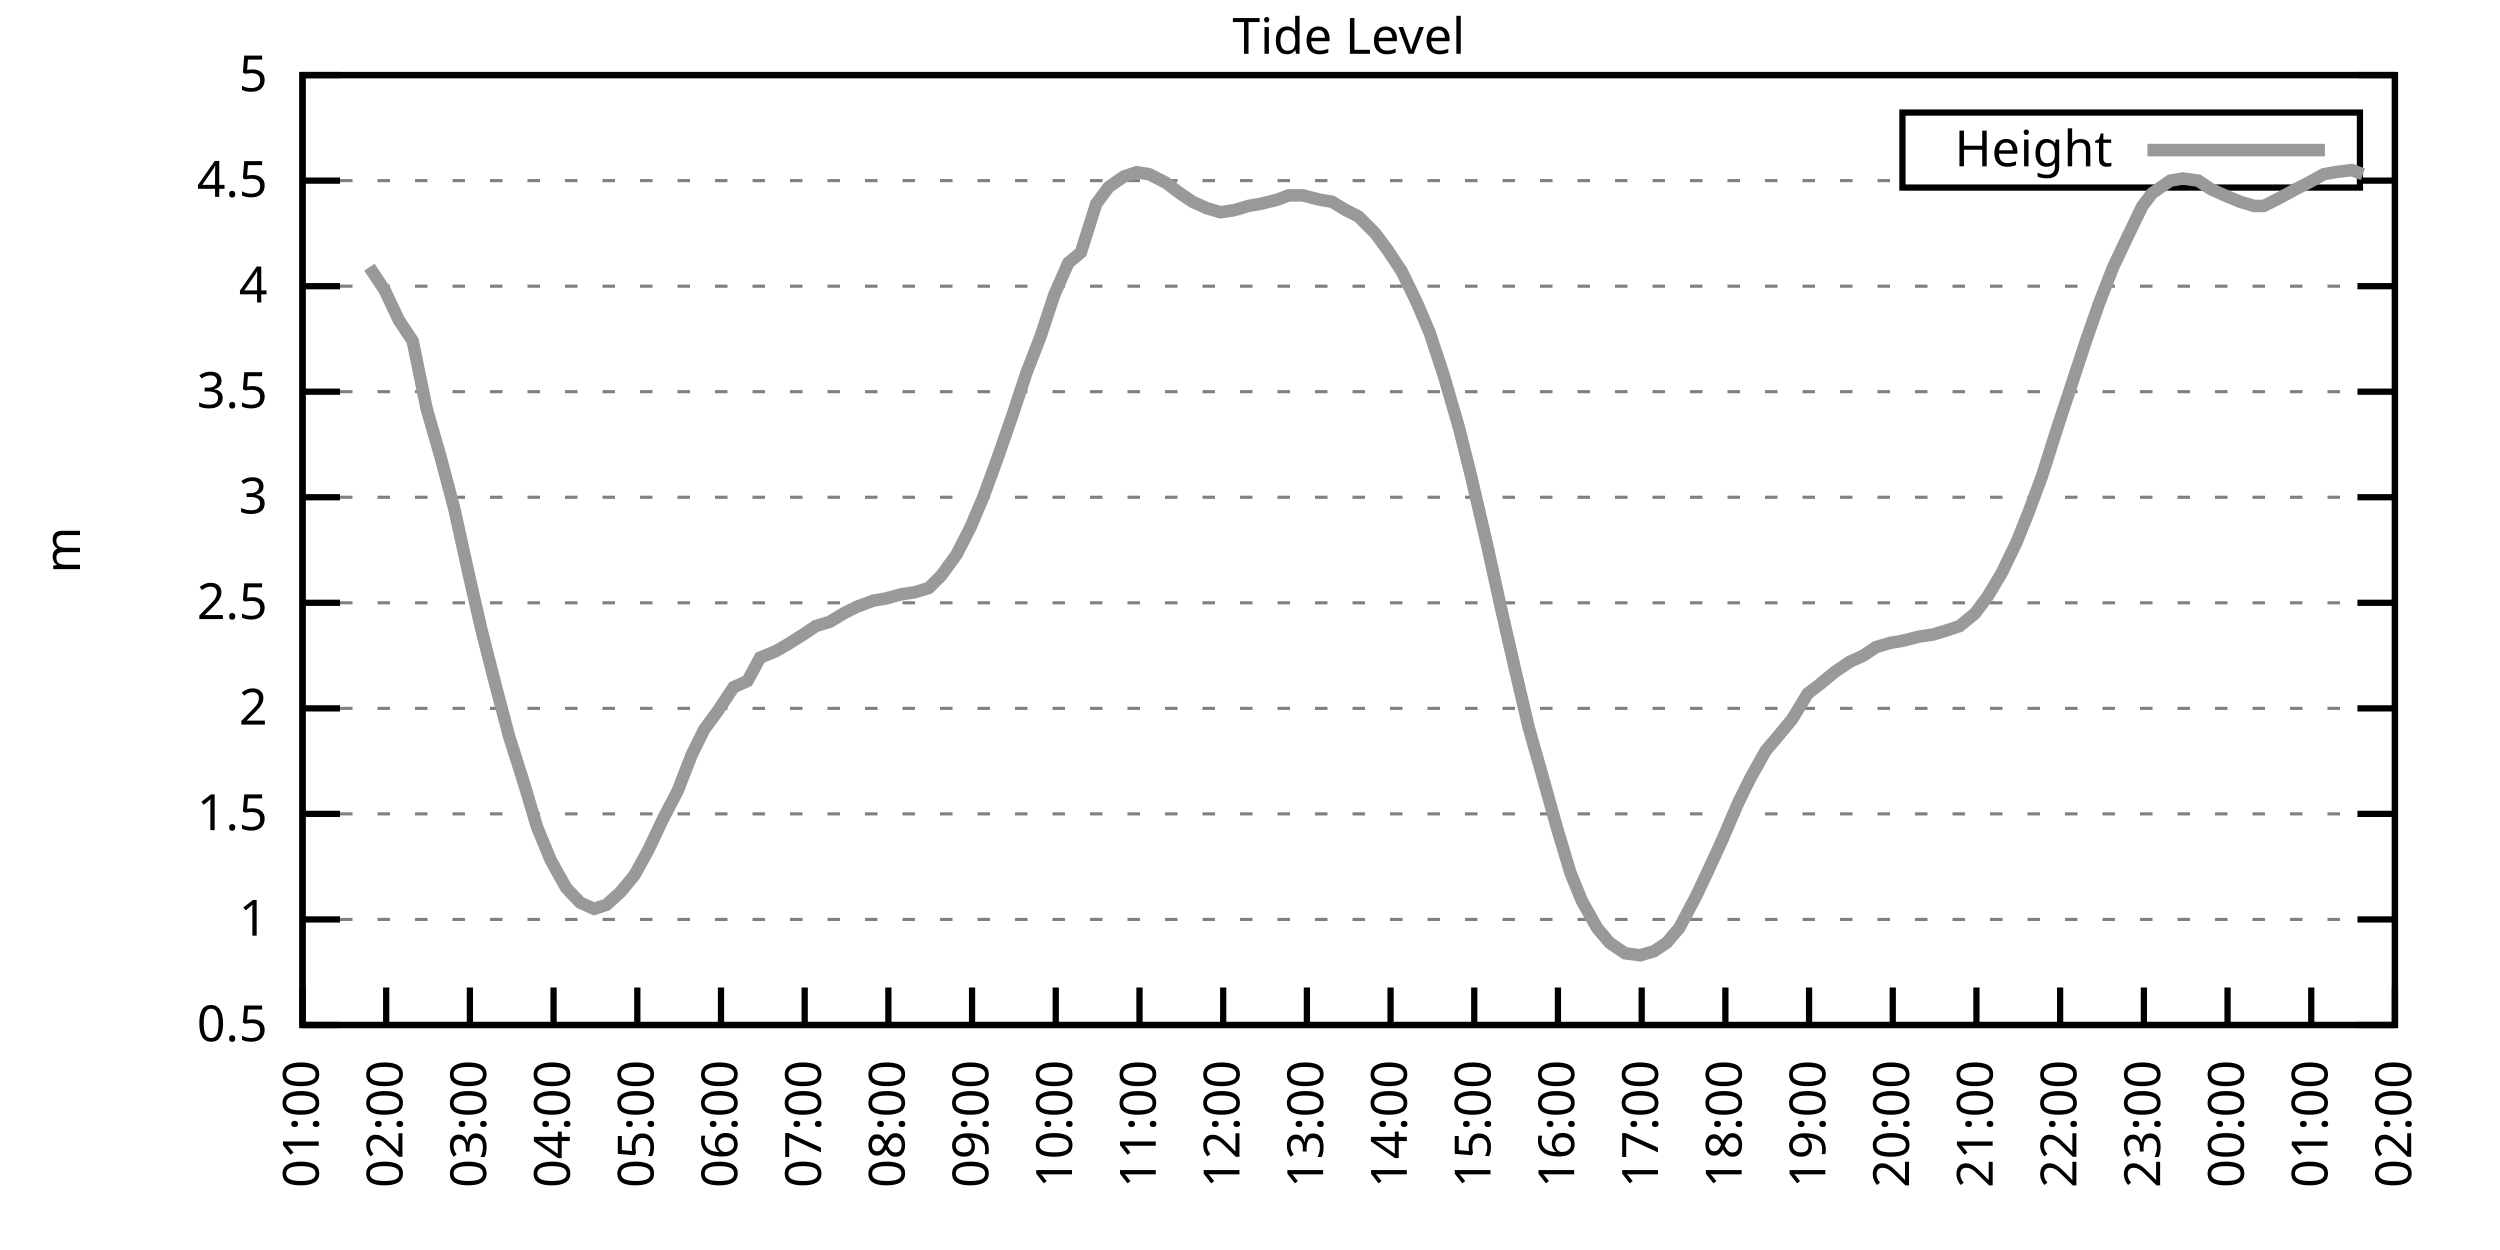
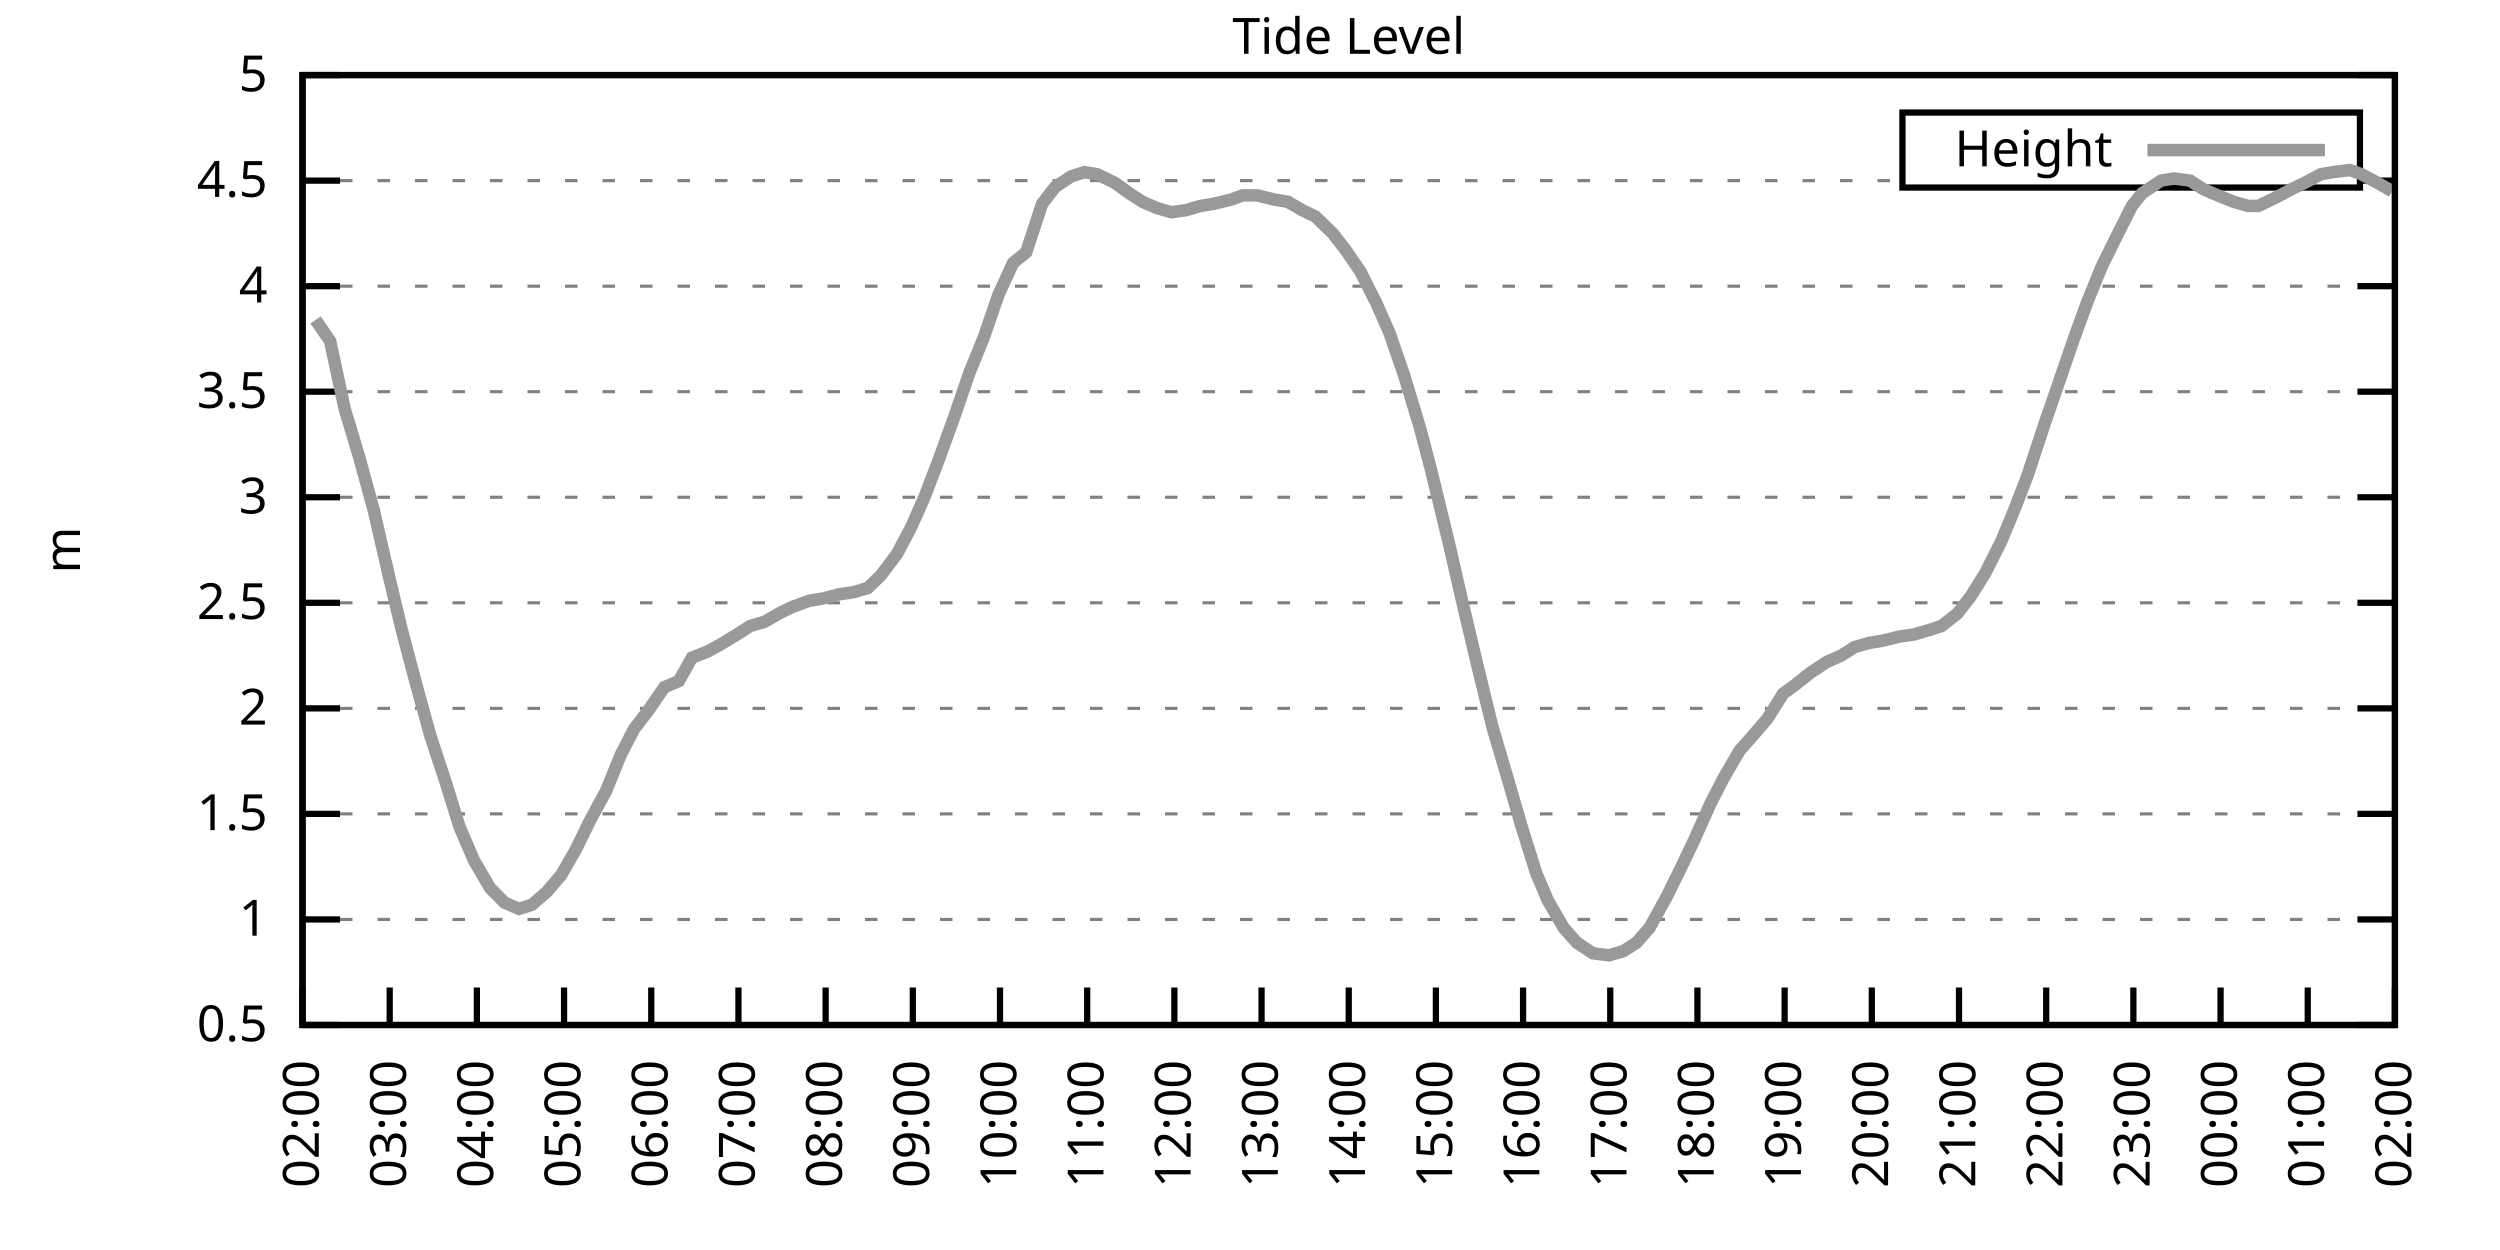
<svg xmlns="http://www.w3.org/2000/svg" xmlns:xlink="http://www.w3.org/1999/xlink" width="400" height="200" viewBox="0 0 400 200">
  <g id="gnuplot_canvas">
    <rect x="0" y="0" width="400" height="200" fill="none" />
    <defs>
      <circle id="gpDot" r="0.5" stroke-width="0.5" stroke="currentColor" />
      <path id="gpPt0" stroke-width="0.333" stroke="currentColor" d="M-1,0 h2 M0,-1 v2" />
      <path id="gpPt1" stroke-width="0.333" stroke="currentColor" d="M-1,-1 L1,1 M1,-1 L-1,1" />
      <path id="gpPt2" stroke-width="0.333" stroke="currentColor" d="M-1,0 L1,0 M0,-1 L0,1 M-1,-1 L1,1 M-1,1 L1,-1" />
      <rect id="gpPt3" stroke-width="0.333" stroke="currentColor" x="-1" y="-1" width="2" height="2" />
      <rect id="gpPt4" stroke-width="0.333" stroke="currentColor" fill="currentColor" x="-1" y="-1" width="2" height="2" />
      <circle id="gpPt5" stroke-width="0.333" stroke="currentColor" cx="0" cy="0" r="1" />
      <use xlink:href="#gpPt5" id="gpPt6" fill="currentColor" stroke="none" />
      <path id="gpPt7" stroke-width="0.333" stroke="currentColor" d="M0,-1.33 L-1.33,0.67 L1.33,0.67 z" />
      <use xlink:href="#gpPt7" id="gpPt8" fill="currentColor" stroke="none" />
      <use xlink:href="#gpPt7" id="gpPt9" stroke="currentColor" transform="rotate(180)" />
      <use xlink:href="#gpPt9" id="gpPt10" fill="currentColor" stroke="none" />
      <use xlink:href="#gpPt3" id="gpPt11" stroke="currentColor" transform="rotate(45)" />
      <use xlink:href="#gpPt11" id="gpPt12" fill="currentColor" stroke="none" />
      <path id="gpPt13" stroke-width="0.333" stroke="currentColor" d="M0,1.330 L1.265,0.411 L0.782,-1.067 L-0.782,-1.076 L-1.265,0.411 z" />
      <use xlink:href="#gpPt13" id="gpPt14" fill="currentColor" stroke="none" />
      <filter id="textbox" filterUnits="objectBoundingBox" x="0" y="0" height="1" width="1">
        <feFlood flood-color="white" flood-opacity="1" result="bgnd" />
        <feComposite in="SourceGraphic" in2="bgnd" operator="atop" />
      </filter>
      <filter id="greybox" filterUnits="objectBoundingBox" x="0" y="0" height="1" width="1">
        <feFlood flood-color="lightgrey" flood-opacity="1" result="grey" />
        <feComposite in="SourceGraphic" in2="grey" operator="atop" />
      </filter>
    </defs>
    <g fill="none" color="white" stroke="currentColor" stroke-width="1.00" stroke-linecap="butt" stroke-linejoin="miter">
</g>
    <g fill="none" color="black" stroke="currentColor" stroke-width="1.00" stroke-linecap="butt" stroke-linejoin="miter">
      <g stroke="none" shape-rendering="crispEdges">
        <polygon fill="rgb(255, 255, 255)" points="48.40,164.00 383.18,164.00 383.18,12.02 48.40,12.02 " />
      </g>
    </g>
    <g fill="none" color="black" stroke="currentColor" stroke-width="1.00" stroke-linecap="butt" stroke-linejoin="miter">
</g>
    <g fill="none" color="black" stroke="black" stroke-width="0.50" stroke-linecap="butt" stroke-linejoin="miter">
</g>
    <g fill="none" color="gray" stroke="currentColor" stroke-width="0.50" stroke-linecap="butt" stroke-linejoin="miter">
      <path stroke="gray" stroke-dasharray="2,4" class="gridline" d="M48.40,164.00 L383.19,164.00  " />
    </g>
    <g fill="none" color="gray" stroke="gray" stroke-width="1.00" stroke-linecap="butt" stroke-linejoin="miter">
</g>
    <g fill="none" color="black" stroke="currentColor" stroke-width="1.00" stroke-linecap="butt" stroke-linejoin="miter">
      <path stroke="black" d="M48.40,164.00 L54.40,164.00 M383.19,164.00 L377.19,164.00  " />
      <g transform="translate(42.80,166.60)" stroke="none" fill="black" font-family="Sans" font-size="8.00" text-anchor="end">
        <text>
          <tspan font-family="Sans"> 0.5</tspan>
        </text>
      </g>
    </g>
    <g fill="none" color="black" stroke="currentColor" stroke-width="1.00" stroke-linecap="butt" stroke-linejoin="miter">
</g>
    <g fill="none" color="black" stroke="black" stroke-width="0.50" stroke-linecap="butt" stroke-linejoin="miter">
</g>
    <g fill="none" color="gray" stroke="currentColor" stroke-width="0.50" stroke-linecap="butt" stroke-linejoin="miter">
      <path stroke="gray" stroke-dasharray="2,4" class="gridline" d="M48.40,147.11 L383.19,147.11  " />
    </g>
    <g fill="none" color="gray" stroke="gray" stroke-width="1.00" stroke-linecap="butt" stroke-linejoin="miter">
</g>
    <g fill="none" color="black" stroke="currentColor" stroke-width="1.00" stroke-linecap="butt" stroke-linejoin="miter">
      <path stroke="black" d="M48.40,147.11 L54.40,147.11 M383.19,147.11 L377.19,147.11  " />
      <g transform="translate(42.80,149.71)" stroke="none" fill="black" font-family="Sans" font-size="8.00" text-anchor="end">
        <text>
          <tspan font-family="Sans"> 1</tspan>
        </text>
      </g>
    </g>
    <g fill="none" color="black" stroke="currentColor" stroke-width="1.00" stroke-linecap="butt" stroke-linejoin="miter">
</g>
    <g fill="none" color="black" stroke="black" stroke-width="0.50" stroke-linecap="butt" stroke-linejoin="miter">
</g>
    <g fill="none" color="gray" stroke="currentColor" stroke-width="0.50" stroke-linecap="butt" stroke-linejoin="miter">
      <path stroke="gray" stroke-dasharray="2,4" class="gridline" d="M48.40,130.22 L383.19,130.22  " />
    </g>
    <g fill="none" color="gray" stroke="gray" stroke-width="1.00" stroke-linecap="butt" stroke-linejoin="miter">
</g>
    <g fill="none" color="black" stroke="currentColor" stroke-width="1.00" stroke-linecap="butt" stroke-linejoin="miter">
      <path stroke="black" d="M48.40,130.22 L54.40,130.22 M383.19,130.22 L377.19,130.22  " />
      <g transform="translate(42.80,132.82)" stroke="none" fill="black" font-family="Sans" font-size="8.00" text-anchor="end">
        <text>
          <tspan font-family="Sans"> 1.5</tspan>
        </text>
      </g>
    </g>
    <g fill="none" color="black" stroke="currentColor" stroke-width="1.00" stroke-linecap="butt" stroke-linejoin="miter">
</g>
    <g fill="none" color="black" stroke="black" stroke-width="0.50" stroke-linecap="butt" stroke-linejoin="miter">
</g>
    <g fill="none" color="gray" stroke="currentColor" stroke-width="0.50" stroke-linecap="butt" stroke-linejoin="miter">
      <path stroke="gray" stroke-dasharray="2,4" class="gridline" d="M48.40,113.34 L383.19,113.34  " />
    </g>
    <g fill="none" color="gray" stroke="gray" stroke-width="1.00" stroke-linecap="butt" stroke-linejoin="miter">
</g>
    <g fill="none" color="black" stroke="currentColor" stroke-width="1.00" stroke-linecap="butt" stroke-linejoin="miter">
      <path stroke="black" d="M48.40,113.34 L54.40,113.34 M383.19,113.34 L377.19,113.34  " />
      <g transform="translate(42.80,115.94)" stroke="none" fill="black" font-family="Sans" font-size="8.00" text-anchor="end">
        <text>
          <tspan font-family="Sans"> 2</tspan>
        </text>
      </g>
    </g>
    <g fill="none" color="black" stroke="currentColor" stroke-width="1.00" stroke-linecap="butt" stroke-linejoin="miter">
</g>
    <g fill="none" color="black" stroke="black" stroke-width="0.50" stroke-linecap="butt" stroke-linejoin="miter">
</g>
    <g fill="none" color="gray" stroke="currentColor" stroke-width="0.50" stroke-linecap="butt" stroke-linejoin="miter">
      <path stroke="gray" stroke-dasharray="2,4" class="gridline" d="M48.40,96.45 L383.19,96.45  " />
    </g>
    <g fill="none" color="gray" stroke="gray" stroke-width="1.00" stroke-linecap="butt" stroke-linejoin="miter">
</g>
    <g fill="none" color="black" stroke="currentColor" stroke-width="1.00" stroke-linecap="butt" stroke-linejoin="miter">
      <path stroke="black" d="M48.40,96.45 L54.40,96.45 M383.19,96.45 L377.19,96.45  " />
      <g transform="translate(42.80,99.05)" stroke="none" fill="black" font-family="Sans" font-size="8.00" text-anchor="end">
        <text>
          <tspan font-family="Sans"> 2.5</tspan>
        </text>
      </g>
    </g>
    <g fill="none" color="black" stroke="currentColor" stroke-width="1.00" stroke-linecap="butt" stroke-linejoin="miter">
</g>
    <g fill="none" color="black" stroke="black" stroke-width="0.50" stroke-linecap="butt" stroke-linejoin="miter">
</g>
    <g fill="none" color="gray" stroke="currentColor" stroke-width="0.50" stroke-linecap="butt" stroke-linejoin="miter">
      <path stroke="gray" stroke-dasharray="2,4" class="gridline" d="M48.40,79.56 L383.19,79.56  " />
    </g>
    <g fill="none" color="gray" stroke="gray" stroke-width="1.00" stroke-linecap="butt" stroke-linejoin="miter">
</g>
    <g fill="none" color="black" stroke="currentColor" stroke-width="1.00" stroke-linecap="butt" stroke-linejoin="miter">
      <path stroke="black" d="M48.40,79.56 L54.40,79.56 M383.19,79.56 L377.19,79.56  " />
      <g transform="translate(42.80,82.16)" stroke="none" fill="black" font-family="Sans" font-size="8.00" text-anchor="end">
        <text>
          <tspan font-family="Sans"> 3</tspan>
        </text>
      </g>
    </g>
    <g fill="none" color="black" stroke="currentColor" stroke-width="1.00" stroke-linecap="butt" stroke-linejoin="miter">
</g>
    <g fill="none" color="black" stroke="black" stroke-width="0.50" stroke-linecap="butt" stroke-linejoin="miter">
</g>
    <g fill="none" color="gray" stroke="currentColor" stroke-width="0.50" stroke-linecap="butt" stroke-linejoin="miter">
      <path stroke="gray" stroke-dasharray="2,4" class="gridline" d="M48.40,62.67 L383.19,62.67  " />
    </g>
    <g fill="none" color="gray" stroke="gray" stroke-width="1.00" stroke-linecap="butt" stroke-linejoin="miter">
</g>
    <g fill="none" color="black" stroke="currentColor" stroke-width="1.00" stroke-linecap="butt" stroke-linejoin="miter">
      <path stroke="black" d="M48.40,62.67 L54.40,62.67 M383.19,62.67 L377.19,62.67  " />
      <g transform="translate(42.80,65.27)" stroke="none" fill="black" font-family="Sans" font-size="8.00" text-anchor="end">
        <text>
          <tspan font-family="Sans"> 3.5</tspan>
        </text>
      </g>
    </g>
    <g fill="none" color="black" stroke="currentColor" stroke-width="1.00" stroke-linecap="butt" stroke-linejoin="miter">
</g>
    <g fill="none" color="black" stroke="black" stroke-width="0.50" stroke-linecap="butt" stroke-linejoin="miter">
</g>
    <g fill="none" color="gray" stroke="currentColor" stroke-width="0.50" stroke-linecap="butt" stroke-linejoin="miter">
      <path stroke="gray" stroke-dasharray="2,4" class="gridline" d="M48.40,45.79 L383.19,45.79  " />
    </g>
    <g fill="none" color="gray" stroke="gray" stroke-width="1.00" stroke-linecap="butt" stroke-linejoin="miter">
</g>
    <g fill="none" color="black" stroke="currentColor" stroke-width="1.00" stroke-linecap="butt" stroke-linejoin="miter">
      <path stroke="black" d="M48.40,45.79 L54.40,45.79 M383.19,45.79 L377.19,45.79  " />
      <g transform="translate(42.80,48.39)" stroke="none" fill="black" font-family="Sans" font-size="8.00" text-anchor="end">
        <text>
          <tspan font-family="Sans"> 4</tspan>
        </text>
      </g>
    </g>
    <g fill="none" color="black" stroke="currentColor" stroke-width="1.00" stroke-linecap="butt" stroke-linejoin="miter">
</g>
    <g fill="none" color="black" stroke="black" stroke-width="0.50" stroke-linecap="butt" stroke-linejoin="miter">
</g>
    <g fill="none" color="gray" stroke="currentColor" stroke-width="0.50" stroke-linecap="butt" stroke-linejoin="miter">
      <path stroke="gray" stroke-dasharray="2,4" class="gridline" d="M48.40,28.90 L304.39,28.90 M377.59,28.90 L383.19,28.90  " />
    </g>
    <g fill="none" color="gray" stroke="gray" stroke-width="1.00" stroke-linecap="butt" stroke-linejoin="miter">
</g>
    <g fill="none" color="black" stroke="currentColor" stroke-width="1.00" stroke-linecap="butt" stroke-linejoin="miter">
      <path stroke="black" d="M48.40,28.90 L54.40,28.90 M383.19,28.90 L377.19,28.90  " />
      <g transform="translate(42.80,31.50)" stroke="none" fill="black" font-family="Sans" font-size="8.00" text-anchor="end">
        <text>
          <tspan font-family="Sans"> 4.5</tspan>
        </text>
      </g>
    </g>
    <g fill="none" color="black" stroke="currentColor" stroke-width="1.00" stroke-linecap="butt" stroke-linejoin="miter">
</g>
    <g fill="none" color="black" stroke="black" stroke-width="0.50" stroke-linecap="butt" stroke-linejoin="miter">
</g>
    <g fill="none" color="gray" stroke="currentColor" stroke-width="0.50" stroke-linecap="butt" stroke-linejoin="miter">
      <path stroke="gray" stroke-dasharray="2,4" class="gridline" d="M48.40,12.01 L383.19,12.01  " />
    </g>
    <g fill="none" color="gray" stroke="gray" stroke-width="1.00" stroke-linecap="butt" stroke-linejoin="miter">
</g>
    <g fill="none" color="black" stroke="currentColor" stroke-width="1.00" stroke-linecap="butt" stroke-linejoin="miter">
      <path stroke="black" d="M48.40,12.01 L54.40,12.01 M383.19,12.01 L377.19,12.01  " />
      <g transform="translate(42.80,14.61)" stroke="none" fill="black" font-family="Sans" font-size="8.00" text-anchor="end">
        <text>
          <tspan font-family="Sans"> 5</tspan>
        </text>
      </g>
    </g>
    <g fill="none" color="black" stroke="currentColor" stroke-width="1.00" stroke-linecap="butt" stroke-linejoin="miter">
      <path stroke="black" d="M48.40,164.00 L48.40,158.00  " />
      <g transform="translate(51.00,169.60) rotate(270.00)" stroke="none" fill="black" font-family="Sans" font-size="8.00" text-anchor="end">
        <text>
-           <tspan font-family="Sans">01:00</tspan>
-         </text>
-       </g>
-     </g>
-     <g fill="none" color="black" stroke="currentColor" stroke-width="1.00" stroke-linecap="butt" stroke-linejoin="miter">
-       <path stroke="black" d="M61.79,164.00 L61.79,158.00  " />
-       <g transform="translate(64.39,169.60) rotate(270.00)" stroke="none" fill="black" font-family="Sans" font-size="8.00" text-anchor="end">
-         <text>
          <tspan font-family="Sans">02:00</tspan>
        </text>
      </g>
    </g>
    <g fill="none" color="black" stroke="currentColor" stroke-width="1.00" stroke-linecap="butt" stroke-linejoin="miter">
-       <path stroke="black" d="M75.18,164.00 L75.18,158.00  " />
-       <g transform="translate(77.78,169.60) rotate(270.00)" stroke="none" fill="black" font-family="Sans" font-size="8.00" text-anchor="end">
+       <path stroke="black" d="M62.35,164.00 L62.35,158.00  " />
+       <g transform="translate(64.95,169.60) rotate(270.00)" stroke="none" fill="black" font-family="Sans" font-size="8.00" text-anchor="end">
        <text>
          <tspan font-family="Sans">03:00</tspan>
        </text>
      </g>
    </g>
    <g fill="none" color="black" stroke="currentColor" stroke-width="1.00" stroke-linecap="butt" stroke-linejoin="miter">
-       <path stroke="black" d="M88.57,164.00 L88.57,158.00  " />
-       <g transform="translate(91.17,169.60) rotate(270.00)" stroke="none" fill="black" font-family="Sans" font-size="8.00" text-anchor="end">
+       <path stroke="black" d="M76.30,164.00 L76.30,158.00  " />
+       <g transform="translate(78.90,169.60) rotate(270.00)" stroke="none" fill="black" font-family="Sans" font-size="8.00" text-anchor="end">
        <text>
          <tspan font-family="Sans">04:00</tspan>
        </text>
      </g>
    </g>
    <g fill="none" color="black" stroke="currentColor" stroke-width="1.00" stroke-linecap="butt" stroke-linejoin="miter">
-       <path stroke="black" d="M101.97,164.00 L101.97,158.00  " />
-       <g transform="translate(104.57,169.60) rotate(270.00)" stroke="none" fill="black" font-family="Sans" font-size="8.00" text-anchor="end">
+       <path stroke="black" d="M90.25,164.00 L90.25,158.00  " />
+       <g transform="translate(92.85,169.60) rotate(270.00)" stroke="none" fill="black" font-family="Sans" font-size="8.00" text-anchor="end">
        <text>
          <tspan font-family="Sans">05:00</tspan>
        </text>
      </g>
    </g>
    <g fill="none" color="black" stroke="currentColor" stroke-width="1.00" stroke-linecap="butt" stroke-linejoin="miter">
-       <path stroke="black" d="M115.36,164.00 L115.36,158.00  " />
-       <g transform="translate(117.96,169.60) rotate(270.00)" stroke="none" fill="black" font-family="Sans" font-size="8.00" text-anchor="end">
+       <path stroke="black" d="M104.20,164.00 L104.20,158.00  " />
+       <g transform="translate(106.80,169.60) rotate(270.00)" stroke="none" fill="black" font-family="Sans" font-size="8.00" text-anchor="end">
        <text>
          <tspan font-family="Sans">06:00</tspan>
        </text>
      </g>
    </g>
    <g fill="none" color="black" stroke="currentColor" stroke-width="1.00" stroke-linecap="butt" stroke-linejoin="miter">
-       <path stroke="black" d="M128.75,164.00 L128.75,158.00  " />
-       <g transform="translate(131.35,169.60) rotate(270.00)" stroke="none" fill="black" font-family="Sans" font-size="8.00" text-anchor="end">
+       <path stroke="black" d="M118.15,164.00 L118.15,158.00  " />
+       <g transform="translate(120.75,169.60) rotate(270.00)" stroke="none" fill="black" font-family="Sans" font-size="8.00" text-anchor="end">
        <text>
          <tspan font-family="Sans">07:00</tspan>
        </text>
      </g>
    </g>
    <g fill="none" color="black" stroke="currentColor" stroke-width="1.00" stroke-linecap="butt" stroke-linejoin="miter">
-       <path stroke="black" d="M142.14,164.00 L142.14,158.00  " />
-       <g transform="translate(144.74,169.60) rotate(270.00)" stroke="none" fill="black" font-family="Sans" font-size="8.00" text-anchor="end">
+       <path stroke="black" d="M132.10,164.00 L132.10,158.00  " />
+       <g transform="translate(134.70,169.60) rotate(270.00)" stroke="none" fill="black" font-family="Sans" font-size="8.00" text-anchor="end">
        <text>
          <tspan font-family="Sans">08:00</tspan>
        </text>
      </g>
    </g>
    <g fill="none" color="black" stroke="currentColor" stroke-width="1.00" stroke-linecap="butt" stroke-linejoin="miter">
-       <path stroke="black" d="M155.53,164.00 L155.53,158.00  " />
-       <g transform="translate(158.13,169.60) rotate(270.00)" stroke="none" fill="black" font-family="Sans" font-size="8.00" text-anchor="end">
+       <path stroke="black" d="M146.05,164.00 L146.05,158.00  " />
+       <g transform="translate(148.65,169.60) rotate(270.00)" stroke="none" fill="black" font-family="Sans" font-size="8.00" text-anchor="end">
        <text>
          <tspan font-family="Sans">09:00</tspan>
        </text>
      </g>
    </g>
    <g fill="none" color="black" stroke="currentColor" stroke-width="1.00" stroke-linecap="butt" stroke-linejoin="miter">
-       <path stroke="black" d="M168.92,164.00 L168.92,158.00  " />
-       <g transform="translate(171.52,169.60) rotate(270.00)" stroke="none" fill="black" font-family="Sans" font-size="8.00" text-anchor="end">
+       <path stroke="black" d="M160.00,164.00 L160.00,158.00  " />
+       <g transform="translate(162.60,169.60) rotate(270.00)" stroke="none" fill="black" font-family="Sans" font-size="8.00" text-anchor="end">
        <text>
          <tspan font-family="Sans">10:00</tspan>
        </text>
      </g>
    </g>
    <g fill="none" color="black" stroke="currentColor" stroke-width="1.00" stroke-linecap="butt" stroke-linejoin="miter">
-       <path stroke="black" d="M182.32,164.00 L182.32,158.00  " />
-       <g transform="translate(184.92,169.60) rotate(270.00)" stroke="none" fill="black" font-family="Sans" font-size="8.00" text-anchor="end">
+       <path stroke="black" d="M173.95,164.00 L173.95,158.00  " />
+       <g transform="translate(176.55,169.60) rotate(270.00)" stroke="none" fill="black" font-family="Sans" font-size="8.00" text-anchor="end">
        <text>
          <tspan font-family="Sans">11:00</tspan>
        </text>
      </g>
    </g>
    <g fill="none" color="black" stroke="currentColor" stroke-width="1.00" stroke-linecap="butt" stroke-linejoin="miter">
-       <path stroke="black" d="M195.71,164.00 L195.71,158.00  " />
-       <g transform="translate(198.31,169.60) rotate(270.00)" stroke="none" fill="black" font-family="Sans" font-size="8.00" text-anchor="end">
+       <path stroke="black" d="M187.90,164.00 L187.90,158.00  " />
+       <g transform="translate(190.50,169.60) rotate(270.00)" stroke="none" fill="black" font-family="Sans" font-size="8.00" text-anchor="end">
        <text>
          <tspan font-family="Sans">12:00</tspan>
        </text>
      </g>
    </g>
    <g fill="none" color="black" stroke="currentColor" stroke-width="1.00" stroke-linecap="butt" stroke-linejoin="miter">
-       <path stroke="black" d="M209.10,164.00 L209.10,158.00  " />
-       <g transform="translate(211.70,169.60) rotate(270.00)" stroke="none" fill="black" font-family="Sans" font-size="8.00" text-anchor="end">
+       <path stroke="black" d="M201.85,164.00 L201.85,158.00  " />
+       <g transform="translate(204.45,169.60) rotate(270.00)" stroke="none" fill="black" font-family="Sans" font-size="8.00" text-anchor="end">
        <text>
          <tspan font-family="Sans">13:00</tspan>
        </text>
      </g>
    </g>
    <g fill="none" color="black" stroke="currentColor" stroke-width="1.00" stroke-linecap="butt" stroke-linejoin="miter">
-       <path stroke="black" d="M222.49,164.00 L222.49,158.00  " />
-       <g transform="translate(225.09,169.60) rotate(270.00)" stroke="none" fill="black" font-family="Sans" font-size="8.00" text-anchor="end">
+       <path stroke="black" d="M215.80,164.00 L215.80,158.00  " />
+       <g transform="translate(218.40,169.60) rotate(270.00)" stroke="none" fill="black" font-family="Sans" font-size="8.00" text-anchor="end">
        <text>
          <tspan font-family="Sans">14:00</tspan>
        </text>
      </g>
    </g>
    <g fill="none" color="black" stroke="currentColor" stroke-width="1.00" stroke-linecap="butt" stroke-linejoin="miter">
-       <path stroke="black" d="M235.88,164.00 L235.88,158.00  " />
-       <g transform="translate(238.48,169.60) rotate(270.00)" stroke="none" fill="black" font-family="Sans" font-size="8.00" text-anchor="end">
+       <path stroke="black" d="M229.74,164.00 L229.74,158.00  " />
+       <g transform="translate(232.34,169.60) rotate(270.00)" stroke="none" fill="black" font-family="Sans" font-size="8.00" text-anchor="end">
        <text>
          <tspan font-family="Sans">15:00</tspan>
        </text>
      </g>
    </g>
    <g fill="none" color="black" stroke="currentColor" stroke-width="1.00" stroke-linecap="butt" stroke-linejoin="miter">
-       <path stroke="black" d="M249.27,164.00 L249.27,158.00  " />
-       <g transform="translate(251.87,169.60) rotate(270.00)" stroke="none" fill="black" font-family="Sans" font-size="8.00" text-anchor="end">
+       <path stroke="black" d="M243.69,164.00 L243.69,158.00  " />
+       <g transform="translate(246.29,169.60) rotate(270.00)" stroke="none" fill="black" font-family="Sans" font-size="8.00" text-anchor="end">
        <text>
          <tspan font-family="Sans">16:00</tspan>
        </text>
      </g>
    </g>
    <g fill="none" color="black" stroke="currentColor" stroke-width="1.00" stroke-linecap="butt" stroke-linejoin="miter">
-       <path stroke="black" d="M262.67,164.00 L262.67,158.00  " />
-       <g transform="translate(265.27,169.60) rotate(270.00)" stroke="none" fill="black" font-family="Sans" font-size="8.00" text-anchor="end">
+       <path stroke="black" d="M257.64,164.00 L257.64,158.00  " />
+       <g transform="translate(260.24,169.60) rotate(270.00)" stroke="none" fill="black" font-family="Sans" font-size="8.00" text-anchor="end">
        <text>
          <tspan font-family="Sans">17:00</tspan>
        </text>
      </g>
    </g>
    <g fill="none" color="black" stroke="currentColor" stroke-width="1.00" stroke-linecap="butt" stroke-linejoin="miter">
-       <path stroke="black" d="M276.06,164.00 L276.06,158.00  " />
-       <g transform="translate(278.66,169.60) rotate(270.00)" stroke="none" fill="black" font-family="Sans" font-size="8.00" text-anchor="end">
+       <path stroke="black" d="M271.59,164.00 L271.59,158.00  " />
+       <g transform="translate(274.19,169.60) rotate(270.00)" stroke="none" fill="black" font-family="Sans" font-size="8.00" text-anchor="end">
        <text>
          <tspan font-family="Sans">18:00</tspan>
        </text>
      </g>
    </g>
    <g fill="none" color="black" stroke="currentColor" stroke-width="1.00" stroke-linecap="butt" stroke-linejoin="miter">
-       <path stroke="black" d="M289.45,164.00 L289.45,158.00  " />
-       <g transform="translate(292.05,169.60) rotate(270.00)" stroke="none" fill="black" font-family="Sans" font-size="8.00" text-anchor="end">
+       <path stroke="black" d="M285.54,164.00 L285.54,158.00  " />
+       <g transform="translate(288.14,169.60) rotate(270.00)" stroke="none" fill="black" font-family="Sans" font-size="8.00" text-anchor="end">
        <text>
          <tspan font-family="Sans">19:00</tspan>
        </text>
      </g>
    </g>
    <g fill="none" color="black" stroke="currentColor" stroke-width="1.00" stroke-linecap="butt" stroke-linejoin="miter">
-       <path stroke="black" d="M302.84,164.00 L302.84,158.00  " />
-       <g transform="translate(305.44,169.60) rotate(270.00)" stroke="none" fill="black" font-family="Sans" font-size="8.00" text-anchor="end">
+       <path stroke="black" d="M299.49,164.00 L299.49,158.00  " />
+       <g transform="translate(302.09,169.60) rotate(270.00)" stroke="none" fill="black" font-family="Sans" font-size="8.00" text-anchor="end">
        <text>
          <tspan font-family="Sans">20:00</tspan>
        </text>
      </g>
    </g>
    <g fill="none" color="black" stroke="currentColor" stroke-width="1.00" stroke-linecap="butt" stroke-linejoin="miter">
-       <path stroke="black" d="M316.23,164.00 L316.23,158.00  " />
-       <g transform="translate(318.83,169.60) rotate(270.00)" stroke="none" fill="black" font-family="Sans" font-size="8.00" text-anchor="end">
+       <path stroke="black" d="M313.44,164.00 L313.44,158.00  " />
+       <g transform="translate(316.04,169.60) rotate(270.00)" stroke="none" fill="black" font-family="Sans" font-size="8.00" text-anchor="end">
        <text>
          <tspan font-family="Sans">21:00</tspan>
        </text>
      </g>
    </g>
    <g fill="none" color="black" stroke="currentColor" stroke-width="1.00" stroke-linecap="butt" stroke-linejoin="miter">
-       <path stroke="black" d="M329.62,164.00 L329.62,158.00  " />
-       <g transform="translate(332.22,169.60) rotate(270.00)" stroke="none" fill="black" font-family="Sans" font-size="8.00" text-anchor="end">
+       <path stroke="black" d="M327.39,164.00 L327.39,158.00  " />
+       <g transform="translate(329.99,169.60) rotate(270.00)" stroke="none" fill="black" font-family="Sans" font-size="8.00" text-anchor="end">
        <text>
          <tspan font-family="Sans">22:00</tspan>
        </text>
      </g>
    </g>
    <g fill="none" color="black" stroke="currentColor" stroke-width="1.00" stroke-linecap="butt" stroke-linejoin="miter">
-       <path stroke="black" d="M343.02,164.00 L343.02,158.00  " />
-       <g transform="translate(345.62,169.60) rotate(270.00)" stroke="none" fill="black" font-family="Sans" font-size="8.00" text-anchor="end">
+       <path stroke="black" d="M341.34,164.00 L341.34,158.00  " />
+       <g transform="translate(343.94,169.60) rotate(270.00)" stroke="none" fill="black" font-family="Sans" font-size="8.00" text-anchor="end">
        <text>
          <tspan font-family="Sans">23:00</tspan>
        </text>
      </g>
    </g>
    <g fill="none" color="black" stroke="currentColor" stroke-width="1.00" stroke-linecap="butt" stroke-linejoin="miter">
-       <path stroke="black" d="M356.41,164.00 L356.41,158.00  " />
-       <g transform="translate(359.01,169.60) rotate(270.00)" stroke="none" fill="black" font-family="Sans" font-size="8.00" text-anchor="end">
+       <path stroke="black" d="M355.29,164.00 L355.29,158.00  " />
+       <g transform="translate(357.89,169.60) rotate(270.00)" stroke="none" fill="black" font-family="Sans" font-size="8.00" text-anchor="end">
        <text>
          <tspan font-family="Sans">00:00</tspan>
        </text>
      </g>
    </g>
    <g fill="none" color="black" stroke="currentColor" stroke-width="1.00" stroke-linecap="butt" stroke-linejoin="miter">
-       <path stroke="black" d="M369.80,164.00 L369.80,158.00  " />
-       <g transform="translate(372.40,169.60) rotate(270.00)" stroke="none" fill="black" font-family="Sans" font-size="8.00" text-anchor="end">
+       <path stroke="black" d="M369.24,164.00 L369.24,158.00  " />
+       <g transform="translate(371.84,169.60) rotate(270.00)" stroke="none" fill="black" font-family="Sans" font-size="8.00" text-anchor="end">
        <text>
          <tspan font-family="Sans">01:00</tspan>
        </text>
      </g>
    </g>
    <g fill="none" color="black" stroke="currentColor" stroke-width="1.00" stroke-linecap="butt" stroke-linejoin="miter">
      <path stroke="black" d="M383.19,164.00 L383.19,158.00  " />
      <g transform="translate(385.79,169.60) rotate(270.00)" stroke="none" fill="black" font-family="Sans" font-size="8.00" text-anchor="end">
        <text>
          <tspan font-family="Sans">02:00</tspan>
        </text>
      </g>
    </g>
    <g fill="none" color="black" stroke="currentColor" stroke-width="1.00" stroke-linecap="butt" stroke-linejoin="miter">
</g>
    <g fill="none" color="black" stroke="currentColor" stroke-width="1.00" stroke-linecap="butt" stroke-linejoin="miter">
      <path stroke="black" d="M48.40,12.01 L48.40,164.00 L383.19,164.00 L383.19,12.01 L48.40,12.01 Z  " />
    </g>
    <g fill="none" color="black" stroke="currentColor" stroke-width="1.00" stroke-linecap="butt" stroke-linejoin="miter">
</g>
    <g fill="none" color="black" stroke="currentColor" stroke-width="1.00" stroke-linecap="butt" stroke-linejoin="miter">
      <path stroke="black" d="M304.39,30.01 L304.39,18.01 L377.59,18.01 L377.59,30.01 L304.39,30.01 Z  " />
    </g>
    <g id="Tide_level_plot_1">
      <g fill="none" color="white" stroke="black" stroke-width="2.00" stroke-linecap="butt" stroke-linejoin="miter">
</g>
      <g fill="none" color="black" stroke="currentColor" stroke-width="2.00" stroke-linecap="butt" stroke-linejoin="miter">
        <g transform="translate(337.99,26.61)" stroke="none" fill="black" font-family="Sans" font-size="8.00" text-anchor="end">
          <text>
            <tspan font-family="Sans">Height</tspan>
          </text>
        </g>
      </g>
      <g fill="none" color="black" stroke="currentColor" stroke-width="2.00" stroke-linecap="butt" stroke-linejoin="miter">
-         <path stroke="rgb(153, 153, 153)" d="M343.59,24.01 L371.99,24.01 M59.11,42.75 L61.57,46.46 L63.80,51.19 L66.03,54.57 L68.26,65.38 L70.50,73.14   L72.73,81.59 L74.96,91.72 L76.97,100.50 L79.20,109.28 L81.43,117.73 L83.89,125.50 L85.90,132.25 L88.13,137.66   L90.58,142.05 L92.82,144.41 L95.05,145.42 L97.06,144.75 L99.29,142.72 L101.52,140.02 L103.75,135.97 L105.98,131.24   L108.44,126.51 L110.67,120.77 L112.68,116.71 L114.91,113.67 L117.37,109.96 L119.60,108.95 L121.61,105.23 L124.06,104.22   L125.85,103.20 L128.53,101.52 L130.54,100.16 L132.77,99.49 L135.00,98.14 L137.01,97.12 L139.69,96.11 L141.69,95.77   L144.15,95.10 L146.38,94.76 L148.61,94.08 L150.62,92.06 L153.08,88.68 L155.31,84.29 L157.32,79.56 L159.55,73.48   L162.01,66.39 L164.24,59.63 L166.47,53.89 L168.70,47.14 L170.93,42.07 L172.94,40.38 L175.40,32.61 L177.41,29.91   L179.86,28.22 L181.87,27.55 L183.88,27.88 L186.56,29.24 L188.79,30.92 L190.80,32.28 L193.03,33.29 L195.26,33.96   L197.49,33.63 L199.73,32.95 L201.73,32.61 L204.41,31.94 L206.20,31.26 L208.43,31.26 L211.11,31.94 L213.12,32.28   L215.35,33.63 L217.36,34.64 L220.04,37.34 L222.04,40.04 L224.28,43.42 L226.73,48.49 L228.74,53.22 L230.97,59.97   L233.43,68.42 L235.21,75.51 L237.89,86.99 L240.12,97.12 L242.36,106.92 L244.59,116.38 L246.60,123.47 L249.05,132.25   L251.28,139.68 L253.07,144.07 L255.52,148.46 L257.53,150.83 L259.99,152.52 L262.44,152.85 L264.67,152.18 L266.68,150.83   L268.69,148.46 L271.37,143.40 L273.60,138.67 L275.61,134.28 L278.07,128.54 L280.07,124.48 L282.53,120.09 L284.54,117.73   L286.77,115.03 L289.23,110.97 L291.01,109.62 L293.47,107.59 L295.92,105.91 L298.15,104.89 L300.16,103.54 L302.39,102.87   L304.40,102.53 L307.08,101.85 L309.31,101.52 L311.54,100.84 L313.55,100.16 L316.01,98.14 L318.02,95.44 L320.25,91.72   L322.70,86.65 L324.71,81.59 L326.72,76.18 L329.40,67.74 L331.19,62.34 L333.86,54.23 L335.87,48.49 L338.10,42.75   L340.34,38.02 L342.79,32.95 L344.35,30.92 L347.26,28.90 L349.26,28.56 L351.72,28.90 L353.73,30.25 L355.96,31.26   L358.42,32.28 L360.65,32.95 L362.21,32.95 L364.89,31.60 L367.34,30.25 L369.35,29.24 L371.81,27.88 L373.59,27.55   L376.27,27.21 L378.06,27.88  " />
+         <path stroke="rgb(153, 153, 153)" d="M343.59,24.01 L371.99,24.01 M50.49,51.19 L52.82,54.57 L55.14,65.38 L57.47,73.14 L59.79,81.59 L62.12,91.72   L64.21,100.50 L66.53,109.28 L68.86,117.73 L71.42,125.50 L73.51,132.25 L75.83,137.66 L78.39,142.05 L80.72,144.41   L83.04,145.42 L85.13,144.75 L87.46,142.72 L89.78,140.02 L92.11,135.97 L94.43,131.24 L96.99,126.51 L99.32,120.77   L101.41,116.71 L103.73,113.67 L106.29,109.96 L108.62,108.95 L110.71,105.23 L113.27,104.22 L115.13,103.20 L117.92,101.52   L120.01,100.16 L122.33,99.49 L124.66,98.14 L126.75,97.12 L129.54,96.11 L131.63,95.77 L134.19,95.10 L136.51,94.76   L138.84,94.08 L140.93,92.06 L143.49,88.68 L145.81,84.29 L147.91,79.56 L150.23,73.48 L152.79,66.39 L155.11,59.63   L157.44,53.89 L159.76,47.14 L162.09,42.07 L164.18,40.38 L166.74,32.61 L168.83,29.91 L171.39,28.22 L173.48,27.55   L175.57,27.88 L178.36,29.24 L180.69,30.92 L182.78,32.28 L185.11,33.29 L187.43,33.96 L189.76,33.63 L192.08,32.95   L194.17,32.61 L196.96,31.94 L198.82,31.26 L201.15,31.26 L203.94,31.94 L206.03,32.28 L208.36,33.63 L210.45,34.64   L213.24,37.34 L215.33,40.04 L217.65,43.42 L220.21,48.49 L222.30,53.22 L224.63,59.97 L227.19,68.42 L229.05,75.51   L231.84,86.99 L234.16,97.12 L236.49,106.92 L238.81,116.38 L240.90,123.47 L243.46,132.25 L245.79,139.68 L247.65,144.07   L250.20,148.46 L252.30,150.83 L254.85,152.52 L257.41,152.85 L259.74,152.18 L261.83,150.83 L263.92,148.46 L266.71,143.40   L269.04,138.67 L271.13,134.28 L273.69,128.54 L275.78,124.48 L278.34,120.09 L280.43,117.73 L282.75,115.03 L285.31,110.97   L287.17,109.62 L289.73,107.59 L292.29,105.91 L294.61,104.89 L296.70,103.54 L299.03,102.87 L301.12,102.53 L303.91,101.85   L306.23,101.52 L308.56,100.84 L310.65,100.16 L313.21,98.14 L315.30,95.44 L317.63,91.72 L320.18,86.65 L322.28,81.59   L324.37,76.18 L327.16,67.74 L329.02,62.34 L331.81,54.23 L333.90,48.49 L336.23,42.75 L338.55,38.02 L341.11,32.95   L342.74,30.92 L345.76,28.90 L347.85,28.56 L350.41,28.90 L352.50,30.25 L354.83,31.26 L357.38,32.28 L359.71,32.95   L361.34,32.95 L364.13,31.60 L366.68,30.25 L368.78,29.24 L371.33,27.88 L373.19,27.55 L375.98,27.21 L377.84,27.88   L380.40,29.24 L382.73,30.59  " />
      </g>
    </g>
    <g fill="none" color="black" stroke="currentColor" stroke-width="2.00" stroke-linecap="butt" stroke-linejoin="miter">
</g>
    <g fill="none" color="black" stroke="black" stroke-width="1.00" stroke-linecap="butt" stroke-linejoin="miter">
</g>
    <g fill="none" color="black" stroke="currentColor" stroke-width="1.00" stroke-linecap="butt" stroke-linejoin="miter">
      <path stroke="black" d="M48.40,12.01 L48.40,164.00 L383.19,164.00 L383.19,12.01 L48.40,12.01 Z  " />
      <g transform="translate(12.80,88.01) rotate(270.00)" stroke="none" fill="black" font-family="Sans" font-size="8.00" text-anchor="middle">
        <text>
          <tspan font-family="Sans">m</tspan>
        </text>
      </g>
    </g>
    <g fill="none" color="black" stroke="currentColor" stroke-width="1.00" stroke-linecap="butt" stroke-linejoin="miter">
</g>
    <g fill="none" color="black" stroke="currentColor" stroke-width="1.00" stroke-linecap="butt" stroke-linejoin="miter">
      <g transform="translate(215.79,8.61)" stroke="none" fill="black" font-family="Sans" font-size="8.00" text-anchor="middle">
        <text>
          <tspan font-family="Sans">Tide Level</tspan>
        </text>
      </g>
    </g>
    <g fill="none" color="black" stroke="currentColor" stroke-width="1.00" stroke-linecap="butt" stroke-linejoin="miter">
</g>
  </g>
</svg>
